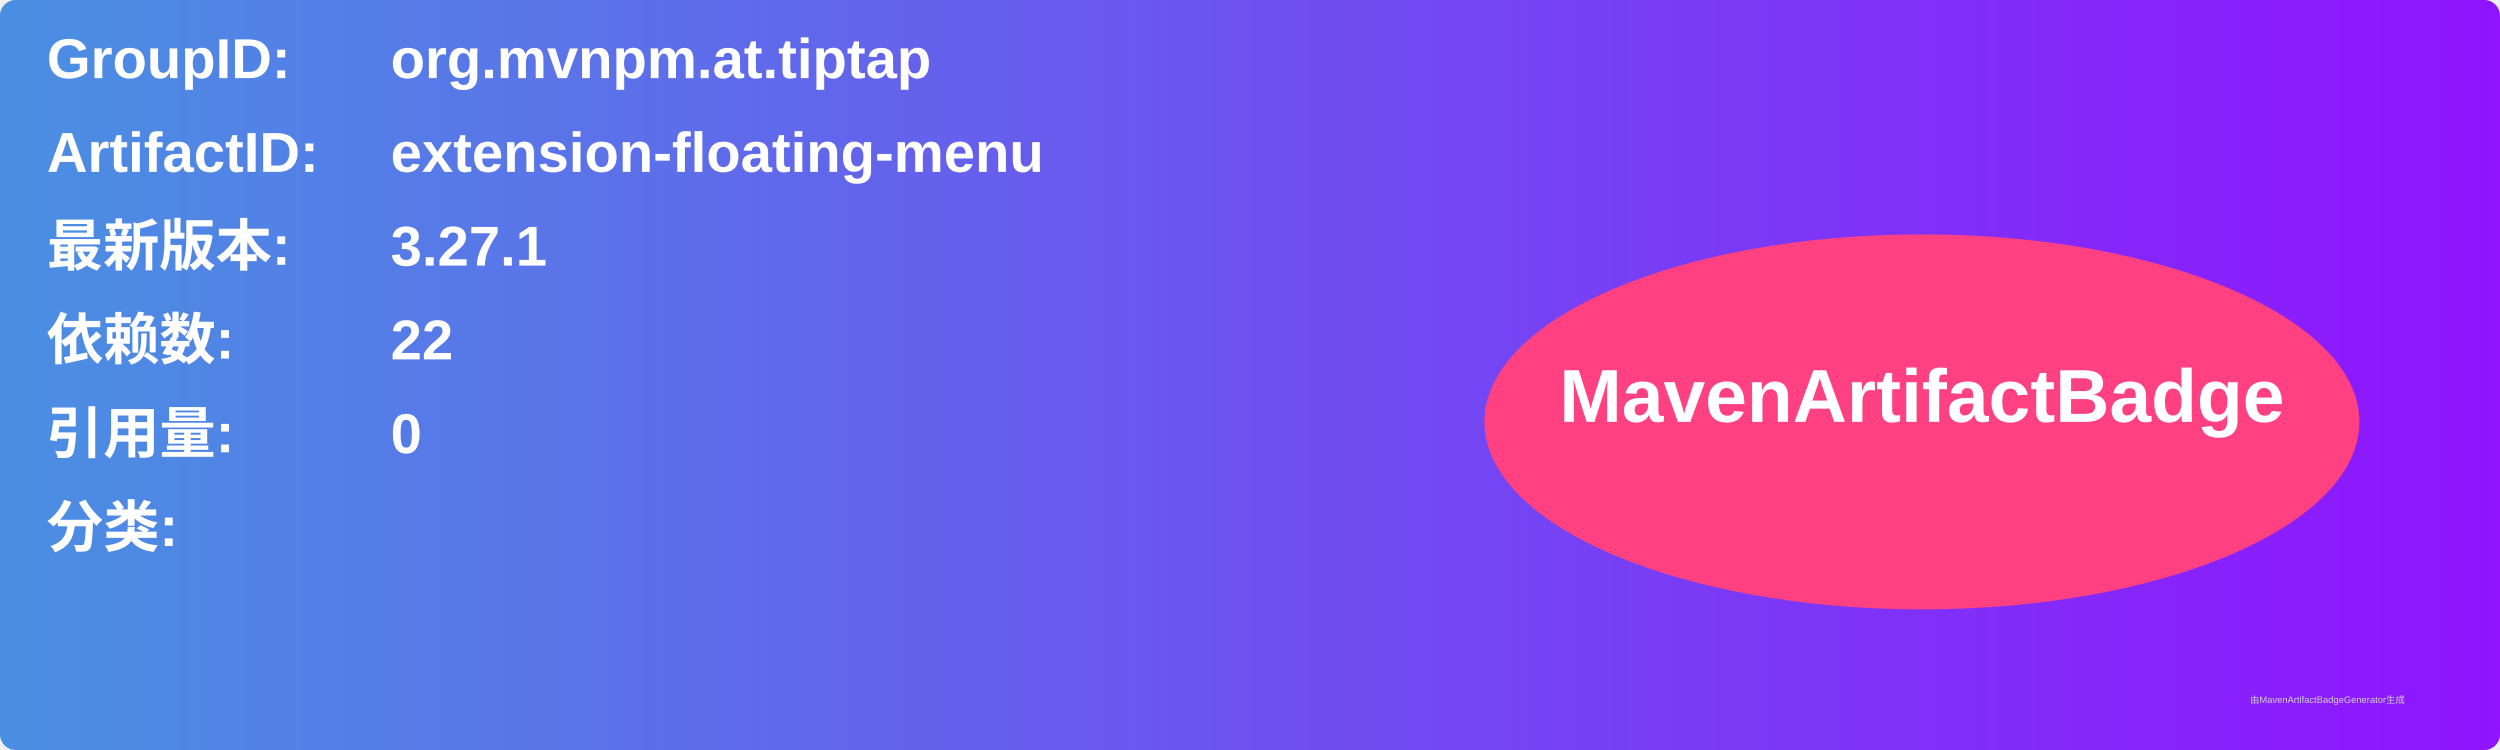
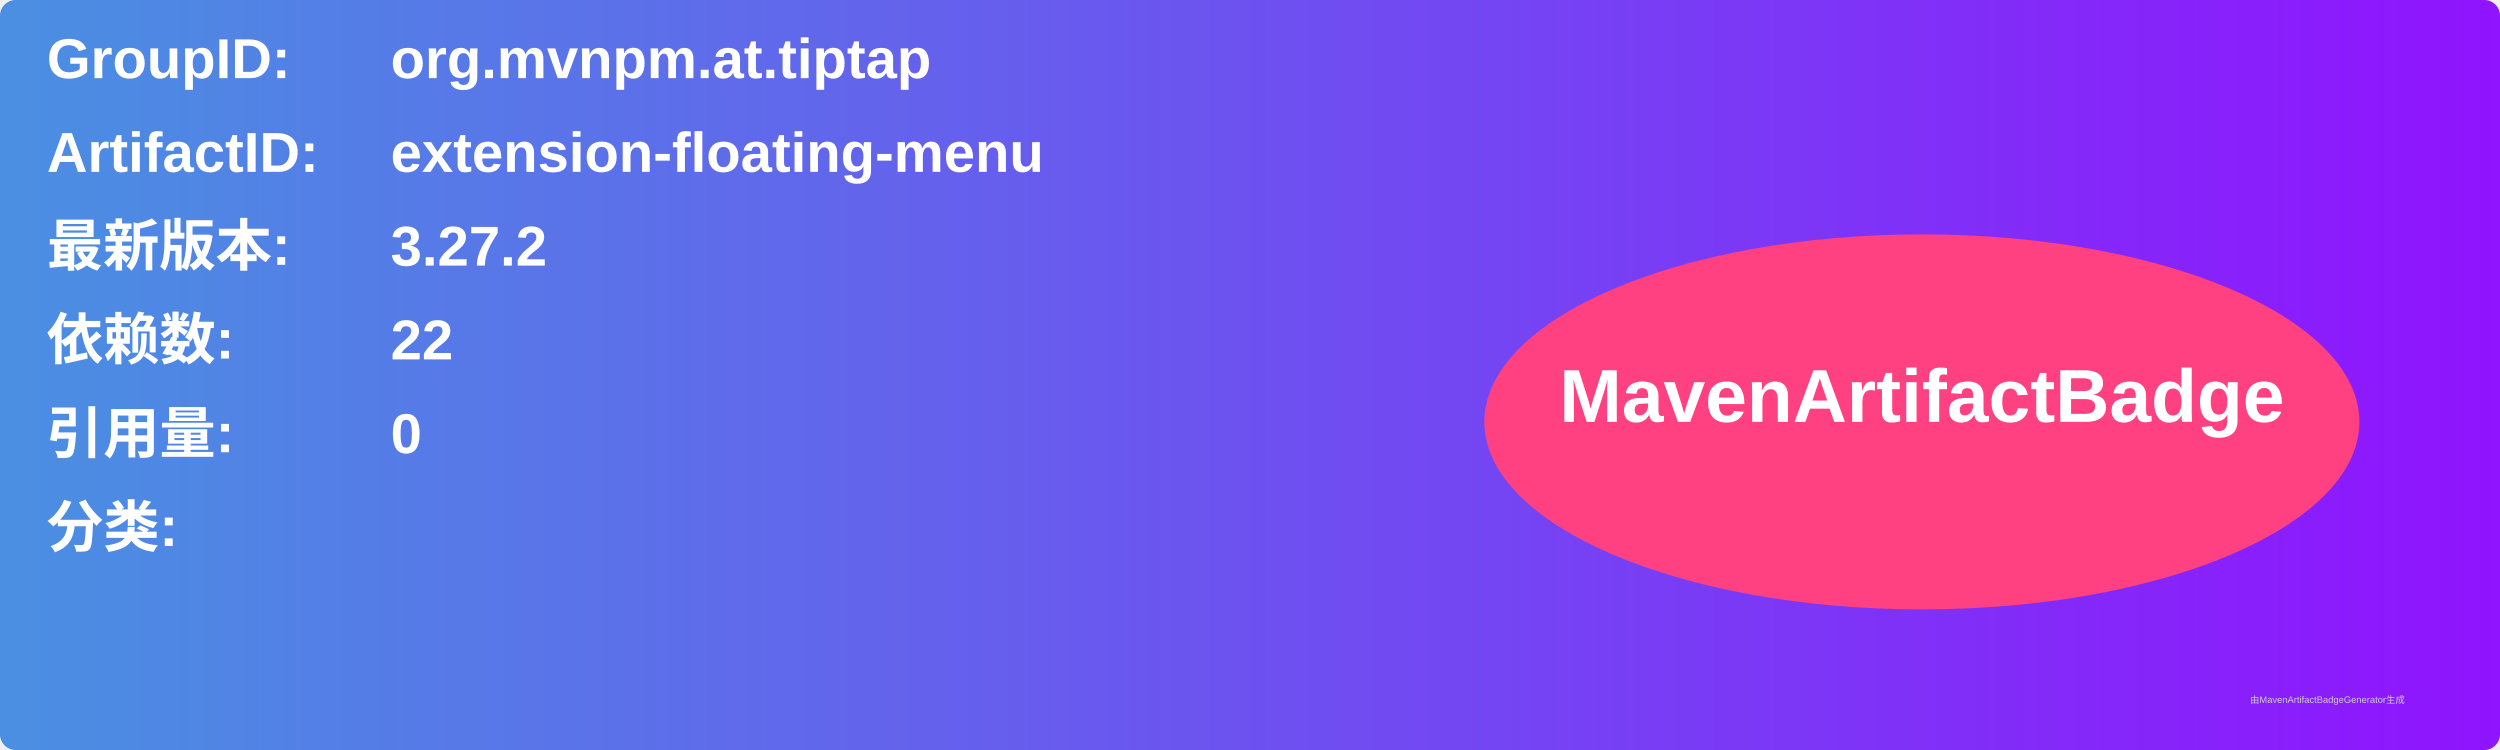
<svg xmlns="http://www.w3.org/2000/svg" width="800" height="240" viewBox="0 0 800 240">
  <linearGradient id="grad" x1="0%" y1="0%" x2="100%" y2="0%">
    <stop offset="0%" stop-color="#4a90e2" />
    <stop offset="100%" stop-color="#9013fe" />
  </linearGradient>
  <rect width="100%" height="100%" rx="5" ry="5" fill="url(#grad)" />
  <g transform="translate(15, 15)">
    <text x="0" y="10" font-family="Arial" font-size="18" fill="white" font-weight="bold" width="260">GroupID:</text>
    <text x="110" y="10" font-family="Arial" font-size="18" fill="white" font-weight="bold" width="460">org.mvnpm.at.tiptap</text>
    <text x="0" y="40" font-family="Arial" font-size="18" fill="white" font-weight="bold" width="260">ArtifactID:</text>
    <text x="110" y="40" font-family="Arial" font-size="18" fill="white" font-weight="bold" width="460">extension-floating-menu</text>
    <text x="0" y="70" font-family="Arial" font-size="18" fill="white" font-weight="bold">最新版本:</text>
    <text x="110" y="70" font-family="Arial" font-size="18" fill="white" font-weight="bold">
-       <tspan font-weight="bold">3.27.1</tspan>
+       <tspan font-weight="bold">3.27.2</tspan>
    </text>
    <text x="0" y="100" font-family="Arial" font-size="18" fill="white" font-weight="bold">依赖数: </text>
    <text x="110" y="100" font-family="Arial" font-size="18" fill="white">
      <tspan font-weight="bold">22</tspan>
    </text>
    <text x="0" y="130" font-family="Arial" font-size="18" fill="white" font-weight="bold">引用量: </text>
    <text x="110" y="130" font-family="Arial" font-size="18" fill="white">
      <tspan font-weight="bold">0</tspan>
    </text>
    <text x="0" y="160" font-family="Arial" font-size="18" fill="white" font-weight="bold">分类:</text>
    <text x="10" y="190" font-family="Arial" font-size="10" fill="white">
      <tspan font-weight="bold" />
    </text>
    <ellipse cx="600" cy="120" rx="140" ry="60" fill="#ff4081" />
    <text x="600" y="120" text-anchor="middle" font-family="Arial" font-size="24" fill="white" font-weight="bold">MavenArtifactBadge</text>
  </g>
  <text x="720" y="225" font-family="Arial" font-size="3" fill="#d0d0d0">由MavenArtifactBadgeGenerator生成</text>
</svg>
